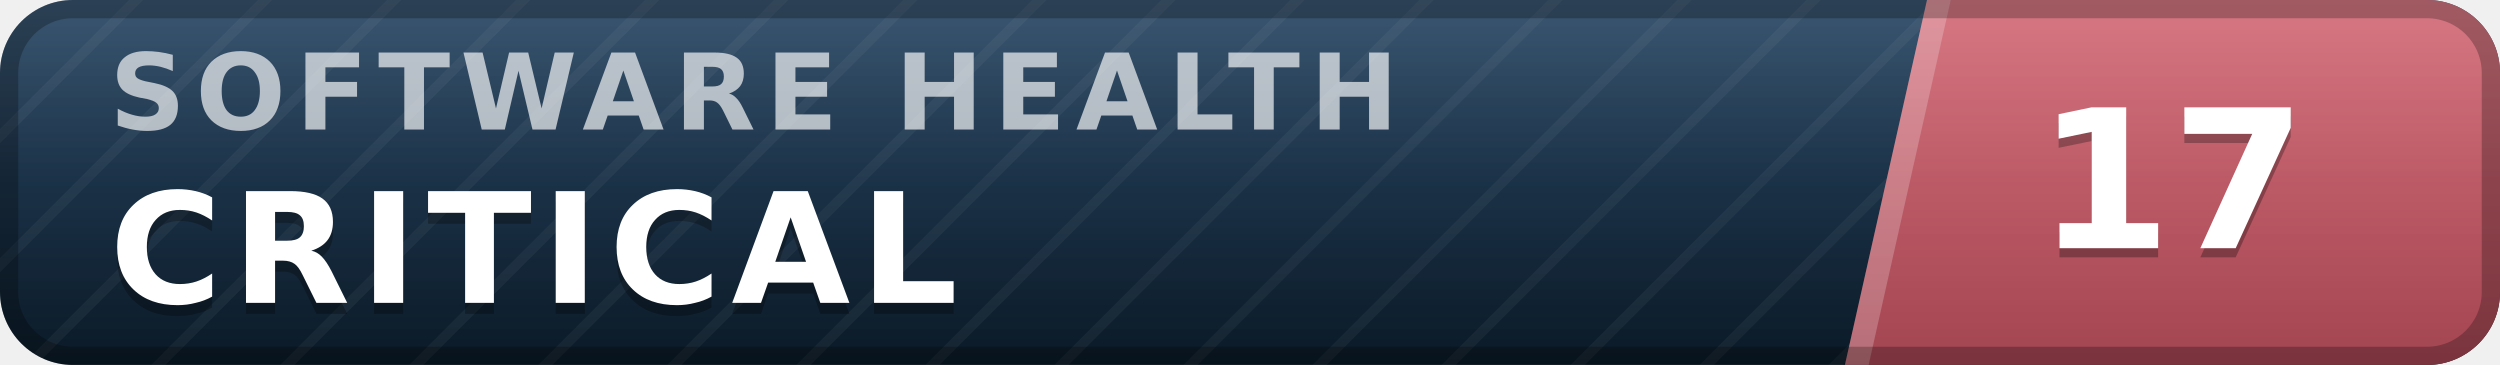
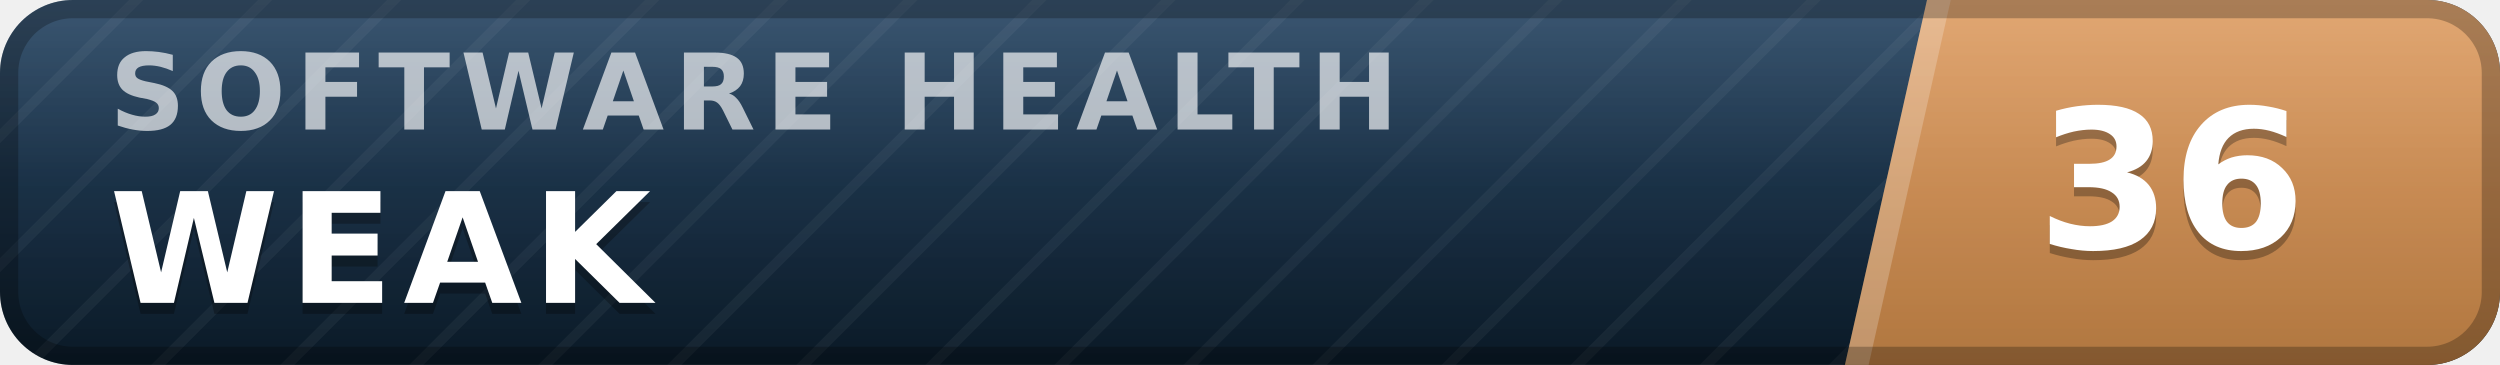
- <svg xmlns="http://www.w3.org/2000/svg" width="137" height="20" viewBox="0 0 137 20" role="img" aria-label="inspect.software software health index 17 of 100, critical" font-family="Verdana,DejaVu Sans,Geneva,sans-serif">
+ <svg xmlns="http://www.w3.org/2000/svg" width="137" height="20" viewBox="0 0 137 20" role="img" aria-label="inspect.software software health index 36 of 100, weak" font-family="Verdana,DejaVu Sans,Geneva,sans-serif">
  <defs>
    <linearGradient id="plate" x1="0" y1="0" x2="0" y2="1">
      <stop offset="0" stop-color="#1d3d5c" />
      <stop offset="1" stop-color="#0a1926" />
    </linearGradient>
    <linearGradient id="endplate" x1="0" y1="0" x2="0" y2="1">
-       <stop offset="0" stop-color="#d16471" />
-       <stop offset="1" stop-color="#a34551" />
+       <stop offset="0" stop-color="#dd9a5e" />
+       <stop offset="1" stop-color="#b0763f" />
    </linearGradient>
    <linearGradient id="gloss" x1="0" y1="0" x2="0" y2="1">
      <stop offset="0" stop-color="#fff" stop-opacity=".13" />
      <stop offset=".5" stop-color="#fff" stop-opacity=".03" />
      <stop offset="1" stop-color="#fff" stop-opacity="0" />
    </linearGradient>
    <pattern id="guilloche" width="5" height="5" patternUnits="userSpaceOnUse" patternTransform="rotate(45)">
      <line x1="0" y1="0" x2="0" y2="5" stroke="#fff" stroke-opacity=".045" stroke-width="1.1" />
    </pattern>
    <clipPath id="rounded">
      <rect width="137" height="20" rx="4" />
    </clipPath>
  </defs>
  <g clip-path="url(#rounded)">
    <rect width="137" height="20" fill="url(#plate)" />
    <rect width="137" height="20" fill="url(#guilloche)" />
    <polygon points="105.6,0 137,0 137,20 101.1,20" fill="url(#endplate)" />
    <polygon points="105.6,0 106.9,0 102.4,20 101.1,20" fill="#fff" fill-opacity=".22" />
    <text x="6.0" y="7.1" font-size="5.8" letter-spacing="0.55" fill="#fff" fill-opacity=".66" font-weight="bold" textLength="76.3" lengthAdjust="spacing">SOFTWARE HEALTH</text>
-     <text x="6.0" y="17.2" font-size="8.4" fill="#000" fill-opacity=".3" font-weight="bold" letter-spacing="0.55" textLength="50.4" lengthAdjust="spacing">CRITICAL</text>
-     <text x="6.0" y="16.6" font-size="8.4" fill="#fff" font-weight="bold" letter-spacing="0.55" textLength="50.4" lengthAdjust="spacing">CRITICAL</text>
-     <text x="119.0" y="14.1" font-size="10.6" fill="#000" fill-opacity=".3" font-weight="bold" text-anchor="middle">17</text>
-     <text x="119.0" y="13.6" font-size="10.6" fill="#fff" font-weight="bold" text-anchor="middle">17</text>
+     <text x="6.0" y="17.2" font-size="8.4" fill="#000" fill-opacity=".3" font-weight="bold" letter-spacing="0.55" textLength="30.3" lengthAdjust="spacing">WEAK</text>
+     <text x="6.0" y="16.6" font-size="8.4" fill="#fff" font-weight="bold" letter-spacing="0.55" textLength="30.3" lengthAdjust="spacing">WEAK</text>
+     <text x="119.0" y="14.1" font-size="10.6" fill="#000" fill-opacity=".3" font-weight="bold" text-anchor="middle">36</text>
+     <text x="119.0" y="13.6" font-size="10.6" fill="#fff" font-weight="bold" text-anchor="middle">36</text>
    <rect width="137" height="20" fill="url(#gloss)" />
  </g>
  <rect x=".5" y=".5" width="136" height="19" rx="3.5" fill="none" stroke="#000" stroke-opacity=".25" />
</svg>
